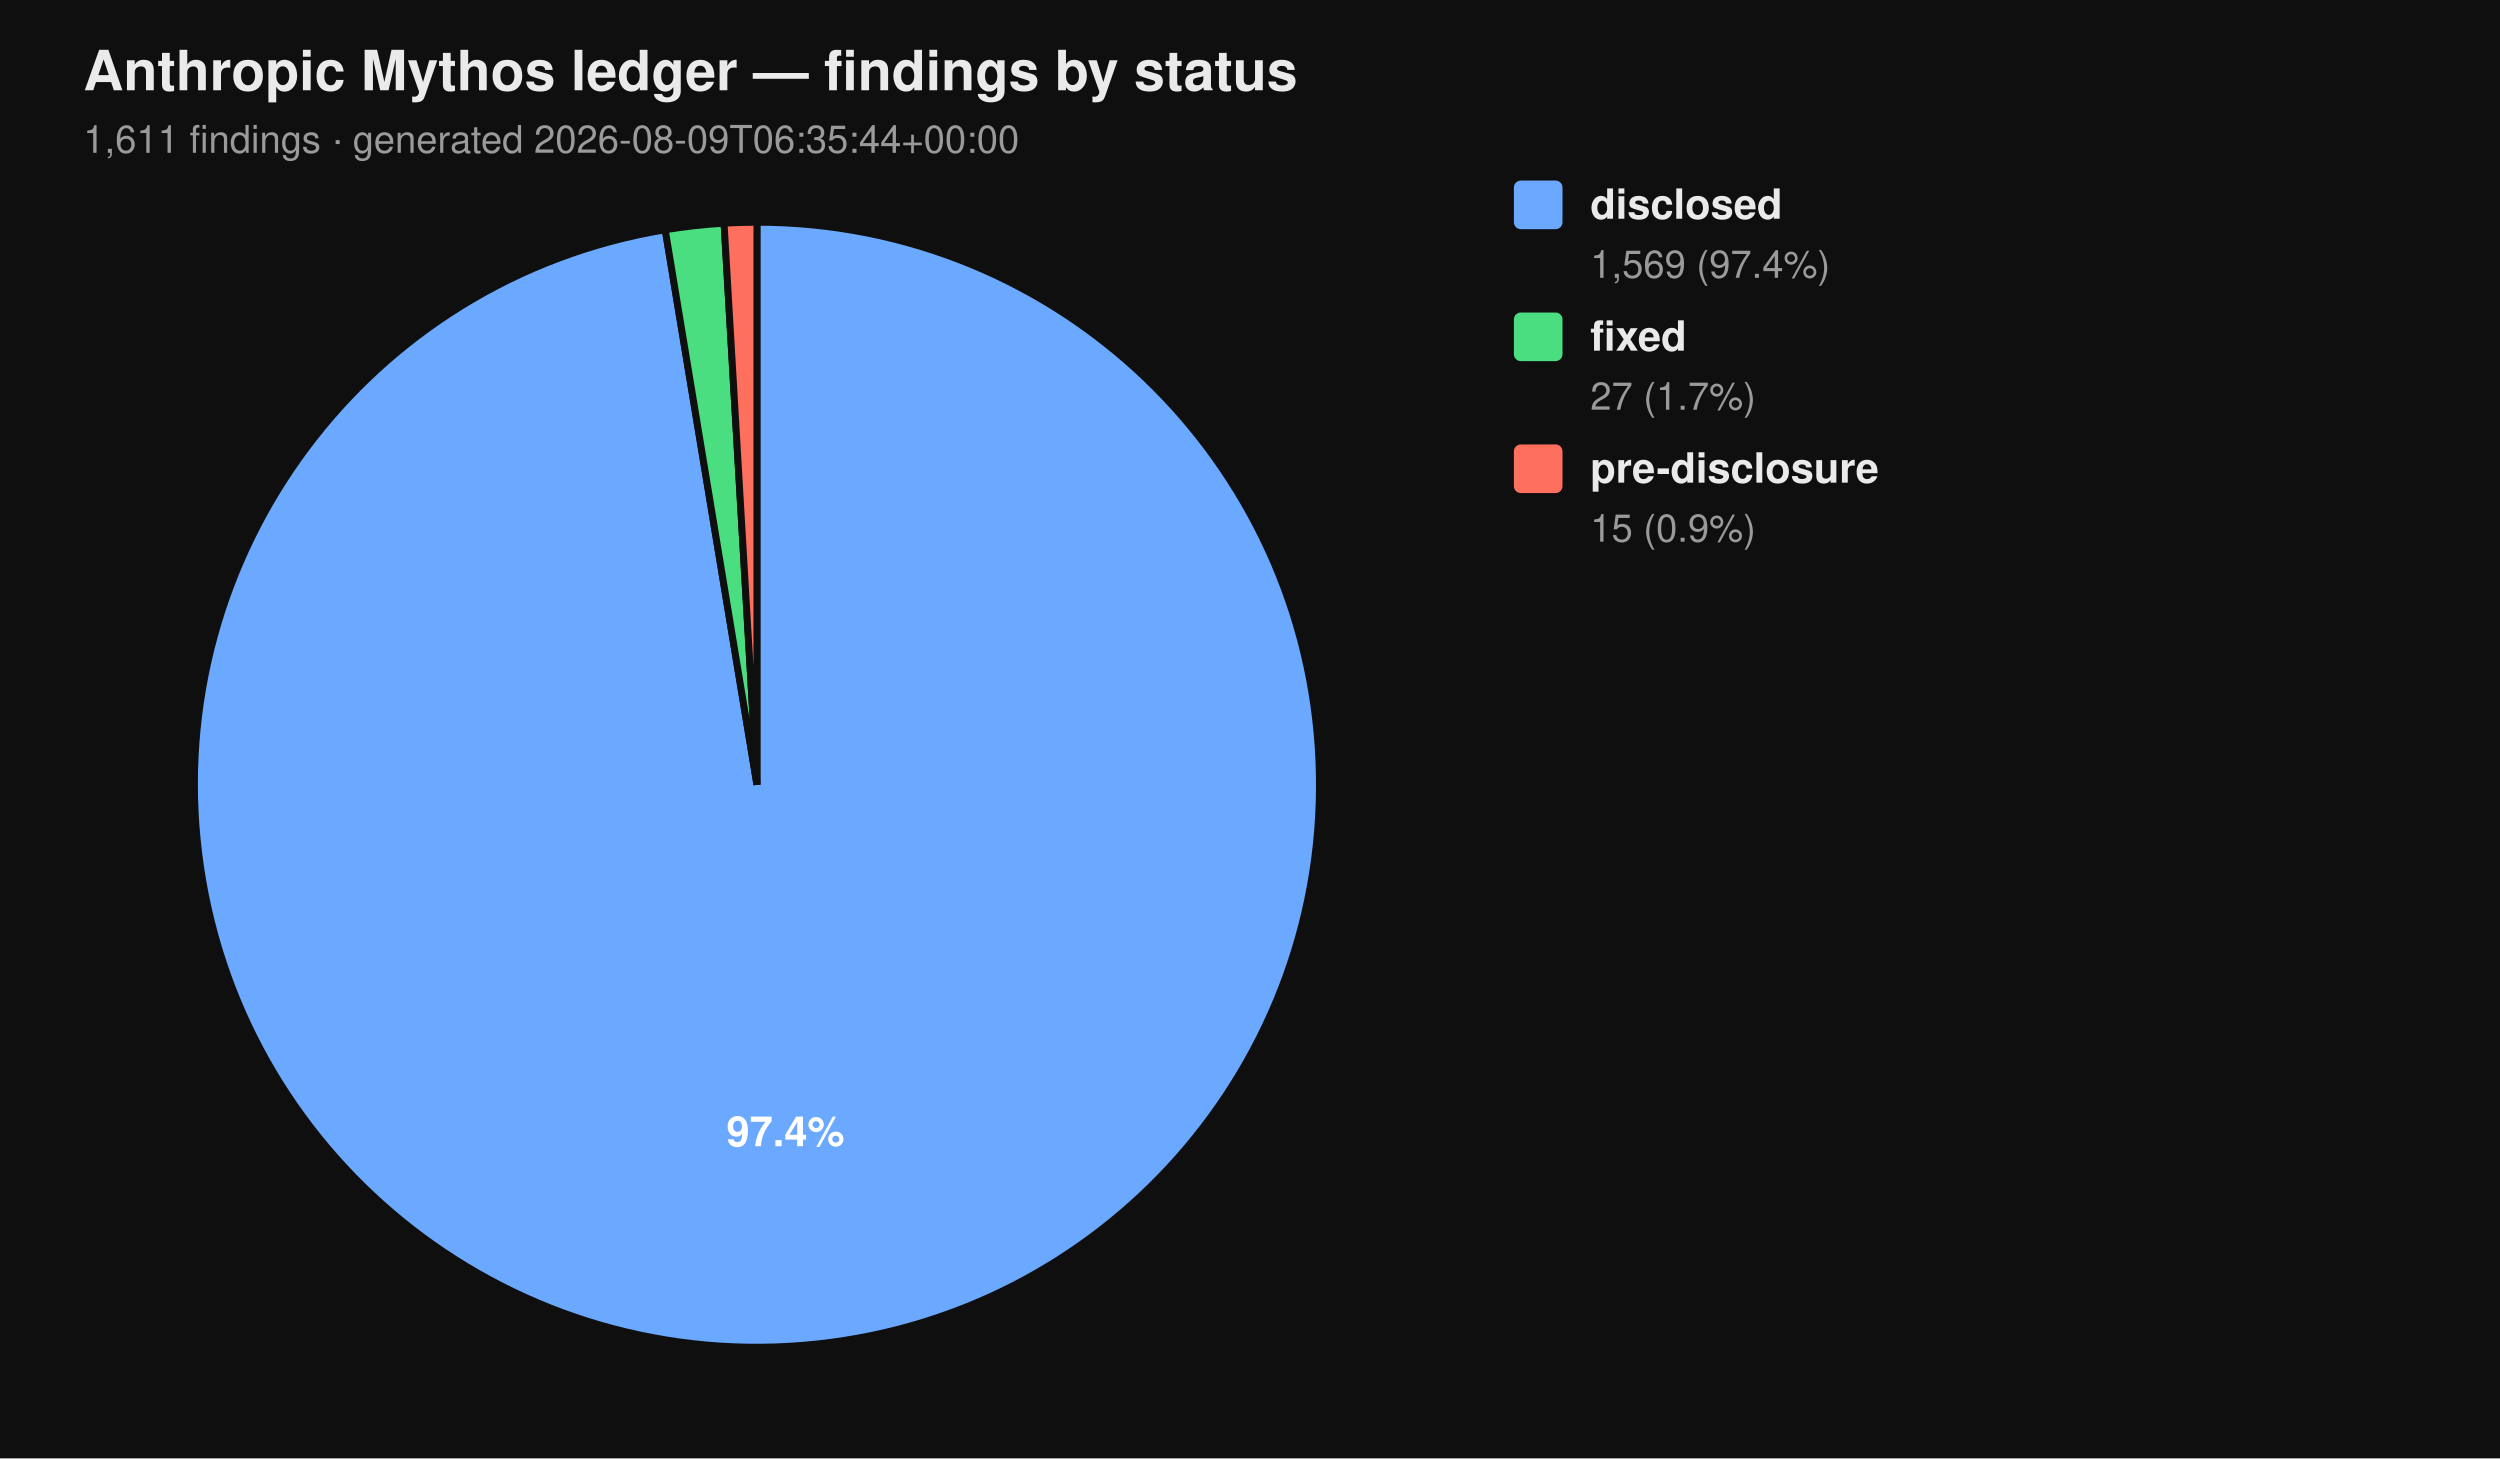
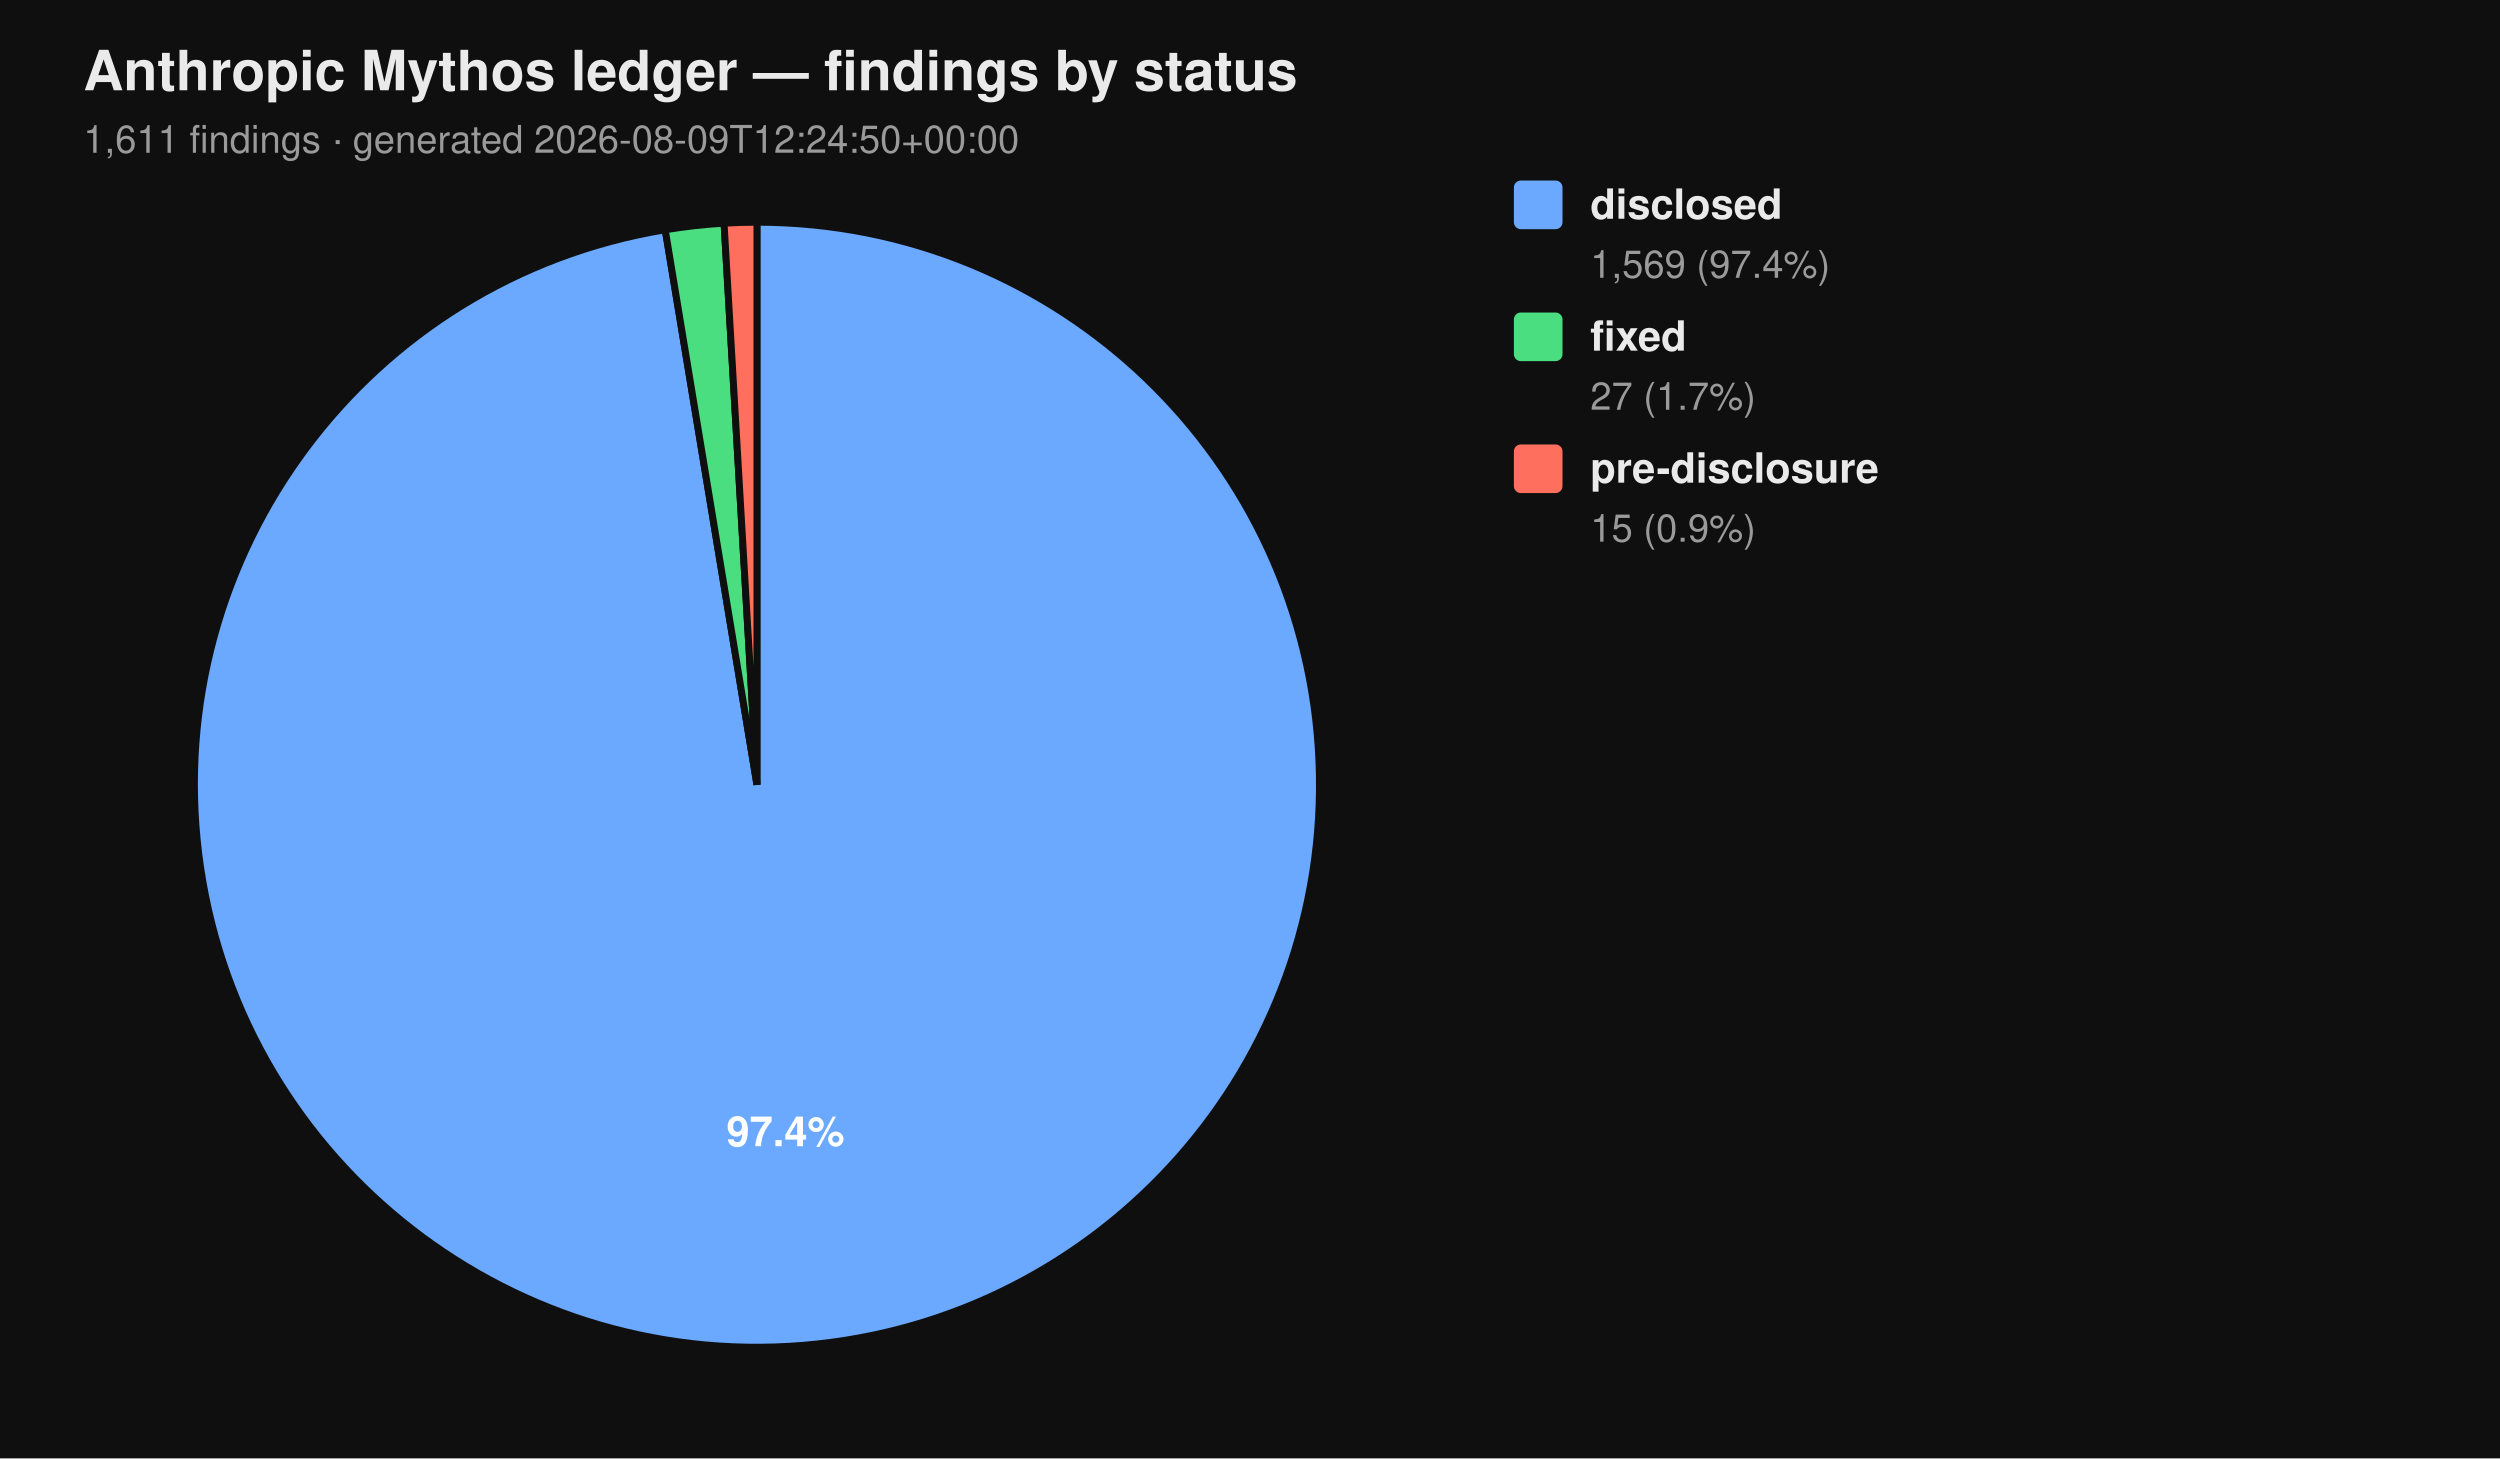
<svg xmlns="http://www.w3.org/2000/svg" viewBox="0 0 720 420" width="720" height="420" font-family="-apple-system, BlinkMacSystemFont, 'Segoe UI', Helvetica, Arial, sans-serif">
  <rect width="100%" height="100%" fill="#0f0f0f" />
  <text x="24" y="26" fill="#eaeaea" font-size="16" font-weight="700">Anthropic Mythos ledger — findings by status</text>
-   <text x="24" y="44" fill="#9a9a9a" font-size="11">1,611 findings  ·  generated 2026-08-09T06:35:44+00:00</text>
+   <text x="24" y="44" fill="#9a9a9a" font-size="11">1,611 findings  ·  generated 2026-08-09T12:24:50+00:00</text>
  <path d="M 218.00 226.00 L 218.00 64.00 A 162.00 162.00 0 1 1 191.58 66.17 Z" fill="#6aa9ff" stroke="#0f0f0f" stroke-width="2" />
  <path d="M 218.00 226.00 L 191.58 66.17 A 162.00 162.00 0 0 1 208.53 64.28 Z" fill="#4ade80" stroke="#0f0f0f" stroke-width="2" />
  <path d="M 218.00 226.00 L 208.53 64.28 A 162.00 162.00 0 0 1 218.00 64.00 Z" fill="#ff6f5e" stroke="#0f0f0f" stroke-width="2" />
  <text x="226.22" y="330.10" text-anchor="middle" fill="#ffffff" font-size="12" font-weight="700">97.4%</text>
  <rect x="436" y="52" width="14" height="14" rx="2" ry="2" fill="#6aa9ff" />
  <text x="458" y="63" fill="#eaeaea" font-size="12" font-weight="600">disclosed</text>
  <text x="458" y="80" fill="#9a9a9a" font-size="11">1,569 (97.4%)</text>
  <rect x="436" y="90" width="14" height="14" rx="2" ry="2" fill="#4ade80" />
  <text x="458" y="101" fill="#eaeaea" font-size="12" font-weight="600">fixed</text>
  <text x="458" y="118" fill="#9a9a9a" font-size="11">27 (1.7%)</text>
  <rect x="436" y="128" width="14" height="14" rx="2" ry="2" fill="#ff6f5e" />
  <text x="458" y="139" fill="#eaeaea" font-size="12" font-weight="600">pre-disclosure</text>
  <text x="458" y="156" fill="#9a9a9a" font-size="11">15 (0.9%)</text>
</svg>
